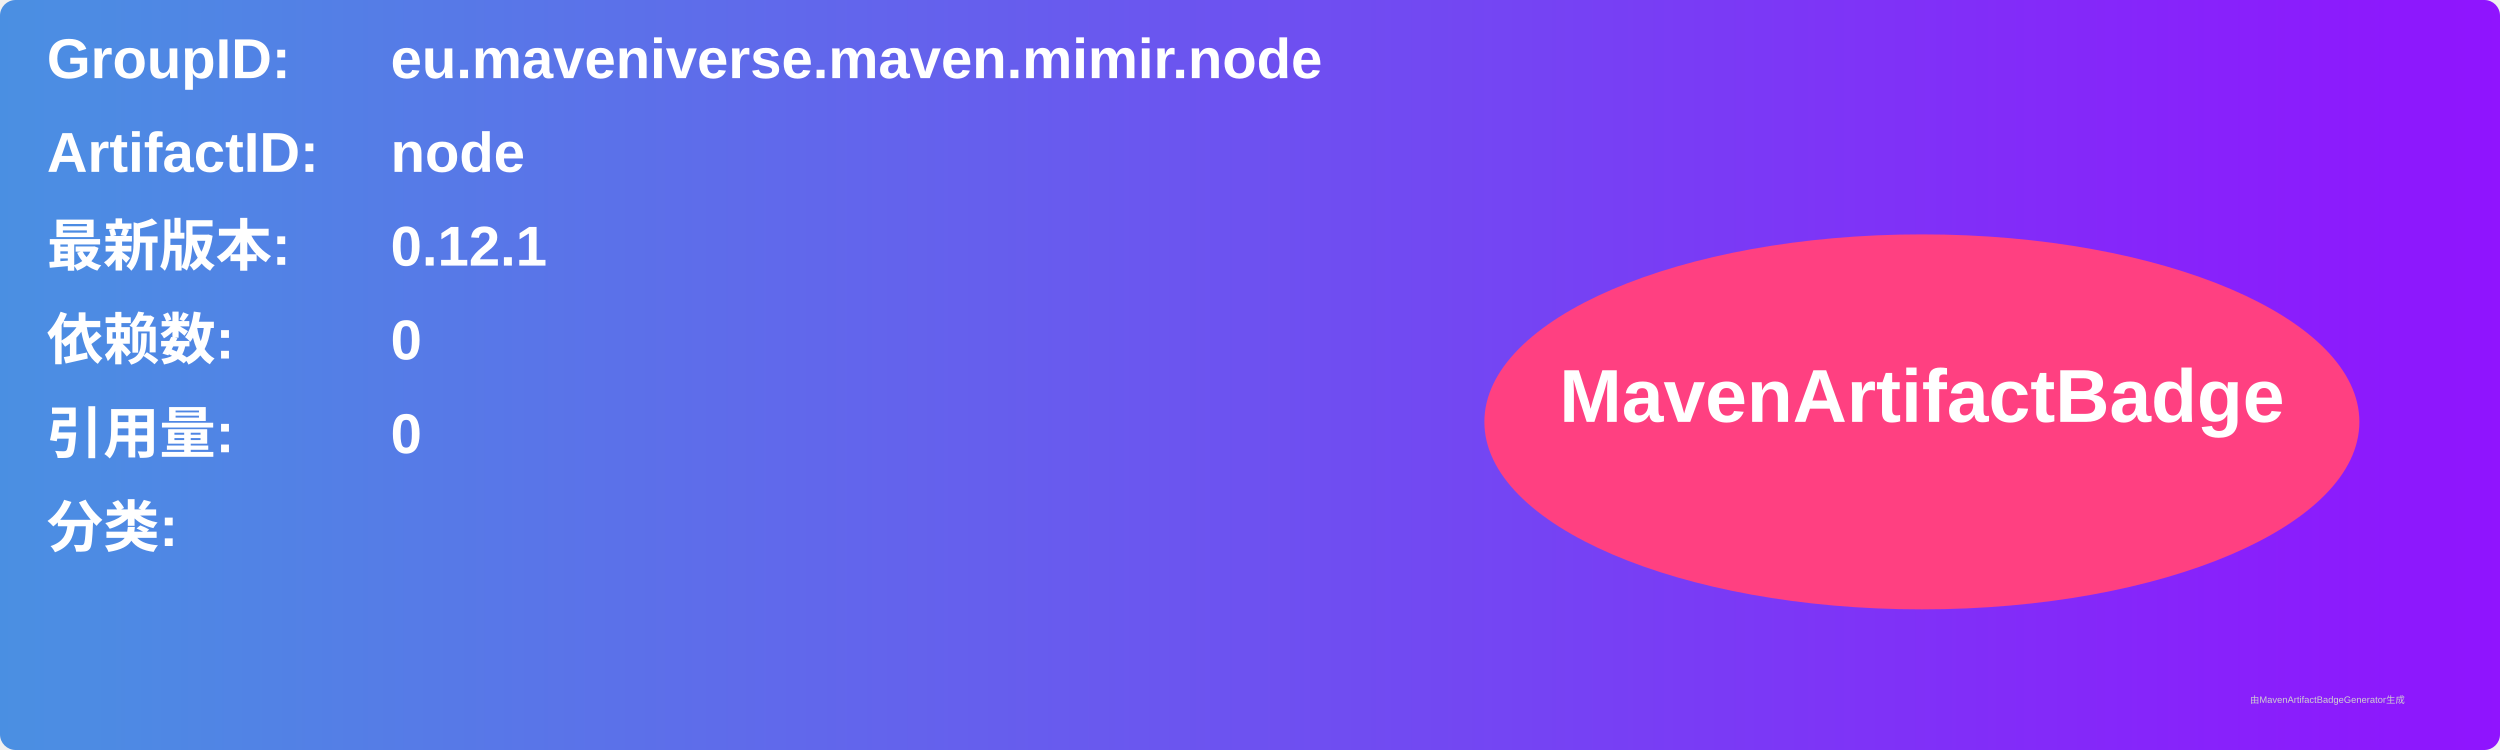
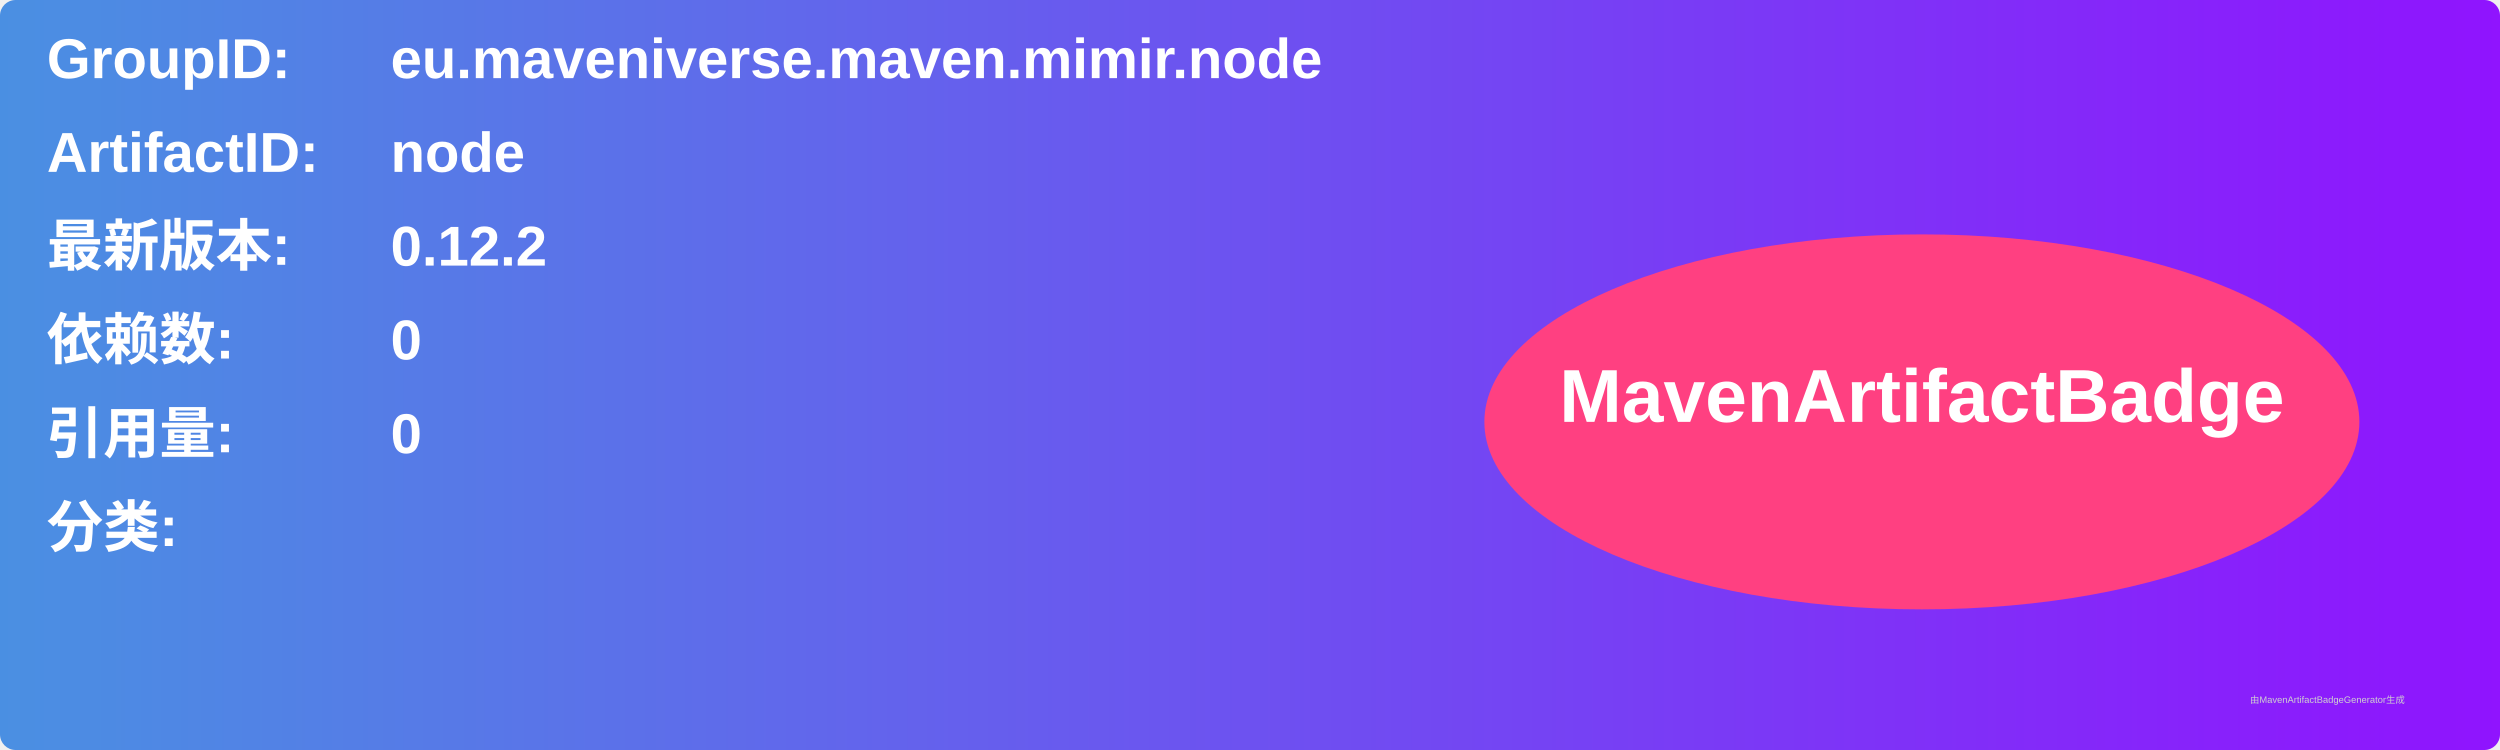
<svg xmlns="http://www.w3.org/2000/svg" width="800" height="240" viewBox="0 0 800 240">
  <linearGradient id="grad" x1="0%" y1="0%" x2="100%" y2="0%">
    <stop offset="0%" stop-color="#4a90e2" />
    <stop offset="100%" stop-color="#9013fe" />
  </linearGradient>
  <rect width="100%" height="100%" rx="5" ry="5" fill="url(#grad)" />
  <g transform="translate(15, 15)">
    <text x="0" y="10" font-family="Arial" font-size="18" fill="white" font-weight="bold" width="260">GroupID:</text>
    <text x="110" y="10" font-family="Arial" font-size="18" fill="white" font-weight="bold" width="460">eu.maveniverse.maven.mimir.node</text>
    <text x="0" y="40" font-family="Arial" font-size="18" fill="white" font-weight="bold" width="260">ArtifactID:</text>
    <text x="110" y="40" font-family="Arial" font-size="18" fill="white" font-weight="bold" width="460">node</text>
    <text x="0" y="70" font-family="Arial" font-size="18" fill="white" font-weight="bold">最新版本:</text>
    <text x="110" y="70" font-family="Arial" font-size="18" fill="white" font-weight="bold">
-       <tspan font-weight="bold">0.12.1</tspan>
+       <tspan font-weight="bold">0.12.2</tspan>
    </text>
    <text x="0" y="100" font-family="Arial" font-size="18" fill="white" font-weight="bold">依赖数: </text>
    <text x="110" y="100" font-family="Arial" font-size="18" fill="white">
      <tspan font-weight="bold">0</tspan>
    </text>
    <text x="0" y="130" font-family="Arial" font-size="18" fill="white" font-weight="bold">引用量: </text>
    <text x="110" y="130" font-family="Arial" font-size="18" fill="white">
      <tspan font-weight="bold">0</tspan>
    </text>
    <text x="0" y="160" font-family="Arial" font-size="18" fill="white" font-weight="bold">分类:</text>
    <text x="10" y="190" font-family="Arial" font-size="10" fill="white">
      <tspan font-weight="bold" />
    </text>
    <ellipse cx="600" cy="120" rx="140" ry="60" fill="#ff4081" />
    <text x="600" y="120" text-anchor="middle" font-family="Arial" font-size="24" fill="white" font-weight="bold">MavenArtifactBadge</text>
  </g>
  <text x="720" y="225" font-family="Arial" font-size="3" fill="#d0d0d0">由MavenArtifactBadgeGenerator生成</text>
</svg>
